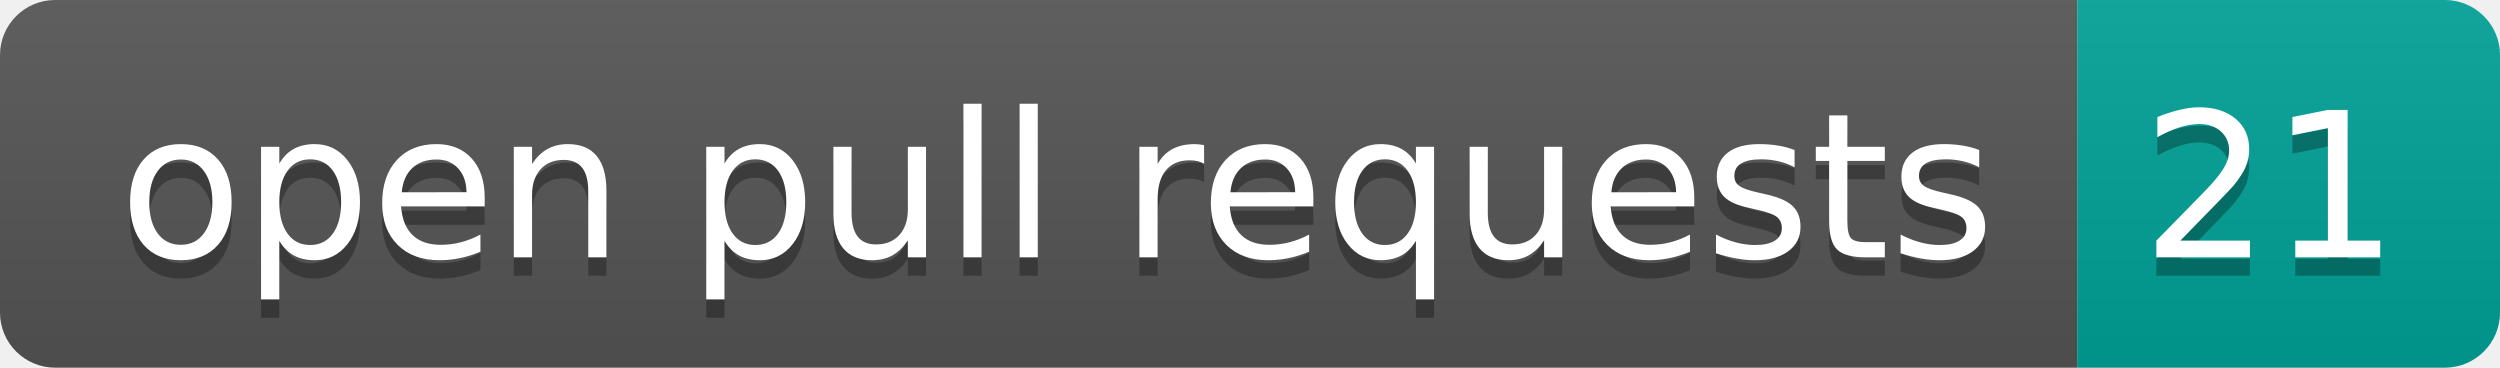
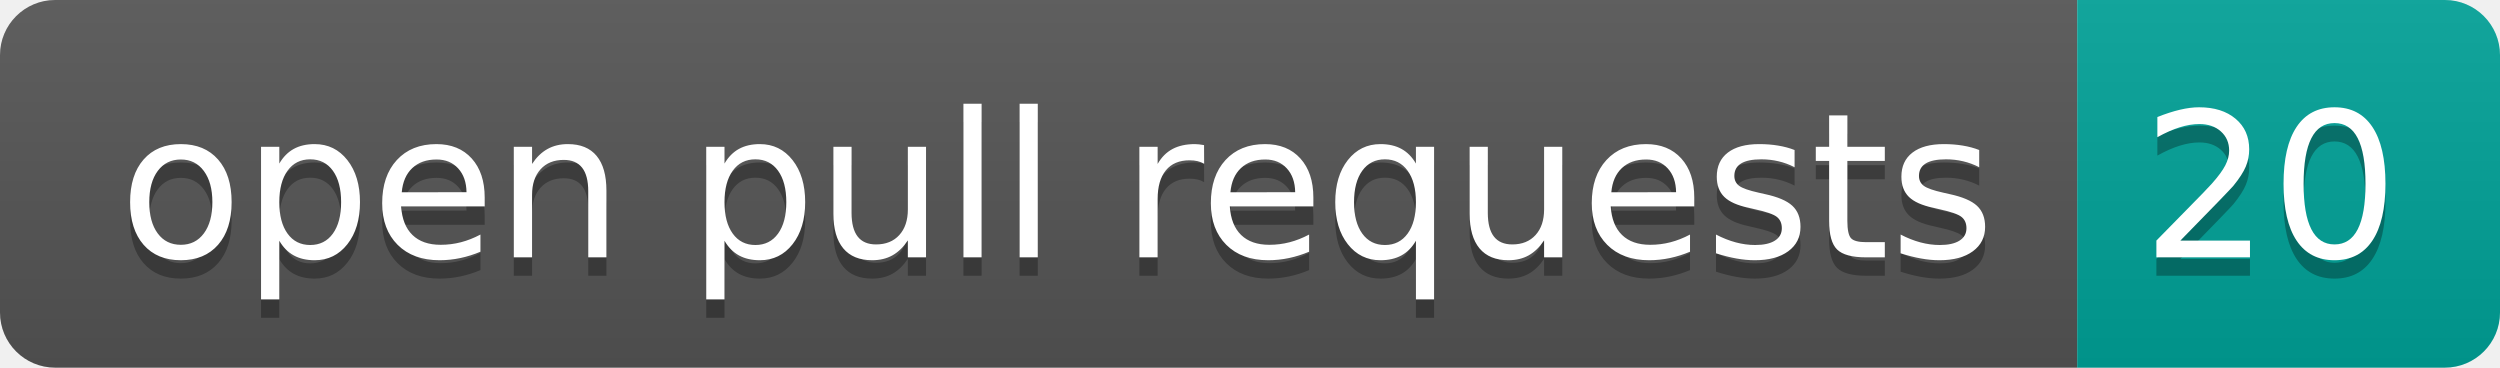
- <svg xmlns="http://www.w3.org/2000/svg" width="136" height="20" role="img" aria-label="open pull requests: 21">
+ <svg xmlns="http://www.w3.org/2000/svg" width="136" height="20" role="img" aria-label="open pull requests: 20">
  <linearGradient id="s" x2="0" y2="100%">
    <stop offset="0" stop-color="#bbb" stop-opacity=".1" />
    <stop offset="1" stop-opacity=".1" />
  </linearGradient>
  <clipPath id="r">
    <rect width="136" height="20" rx="3" fill="#fff" />
  </clipPath>
  <g clip-path="url(#r)">
    <rect width="113" height="20" fill="#555" />
    <rect x="113" width="23" height="20" fill="#00a398" />
    <rect width="136" height="20" fill="url(#s)" />
  </g>
  <g fill="#fff" text-anchor="middle" font-family="Verdana,Geneva,DejaVu Sans,sans-serif" text-rendering="geometricPrecision" font-size="110">
    <text aria-hidden="true" x="575" y="150" fill="#010101" fill-opacity=".3" transform="scale(.1)" textLength="1030">open pull requests</text>
    <text x="575" y="140" transform="scale(.1)" fill="#fff" textLength="1030">open pull requests</text>
-     <text aria-hidden="true" x="1235" y="150" fill="#010101" fill-opacity=".3" transform="scale(.1)" textLength="130">21</text>
-     <text x="1235" y="140" transform="scale(.1)" fill="#fff" textLength="130">21</text>
+     <text aria-hidden="true" x="1235" y="150" fill="#010101" fill-opacity=".3" transform="scale(.1)" textLength="130">20</text>
+     <text x="1235" y="140" transform="scale(.1)" fill="#fff" textLength="130">20</text>
  </g>
</svg>
